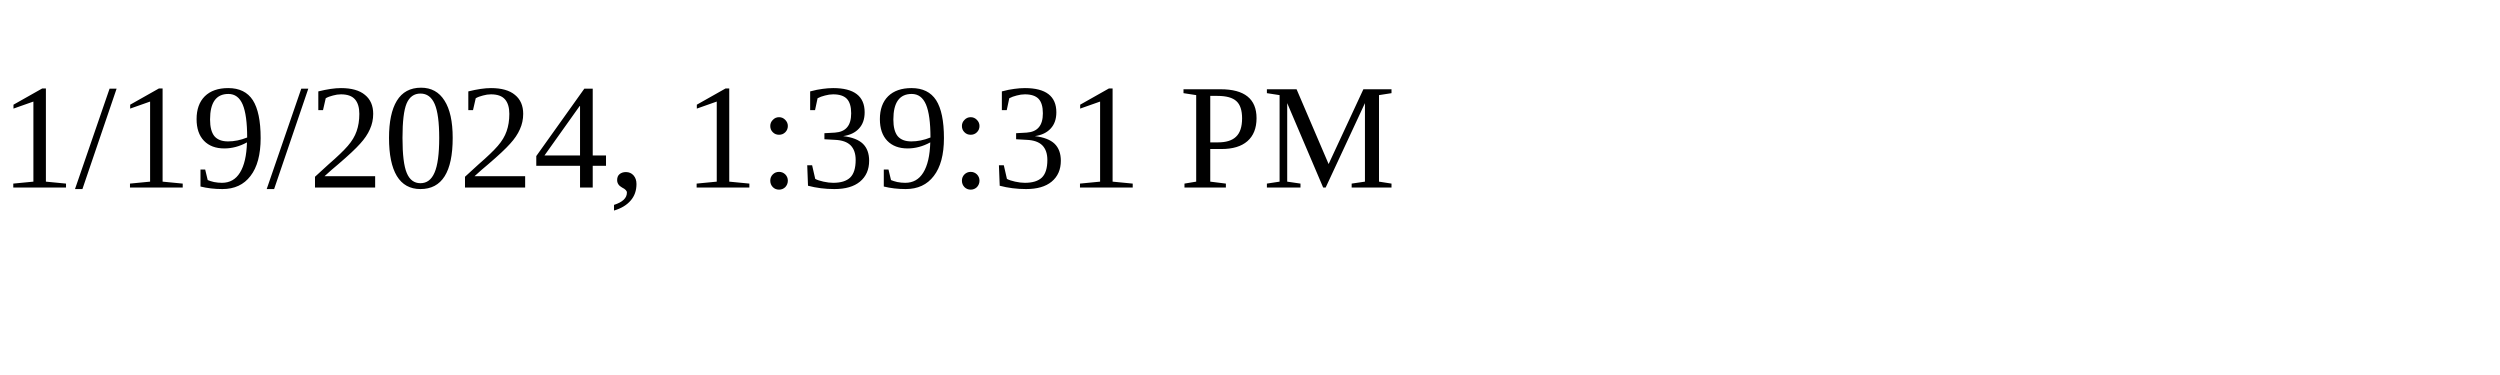
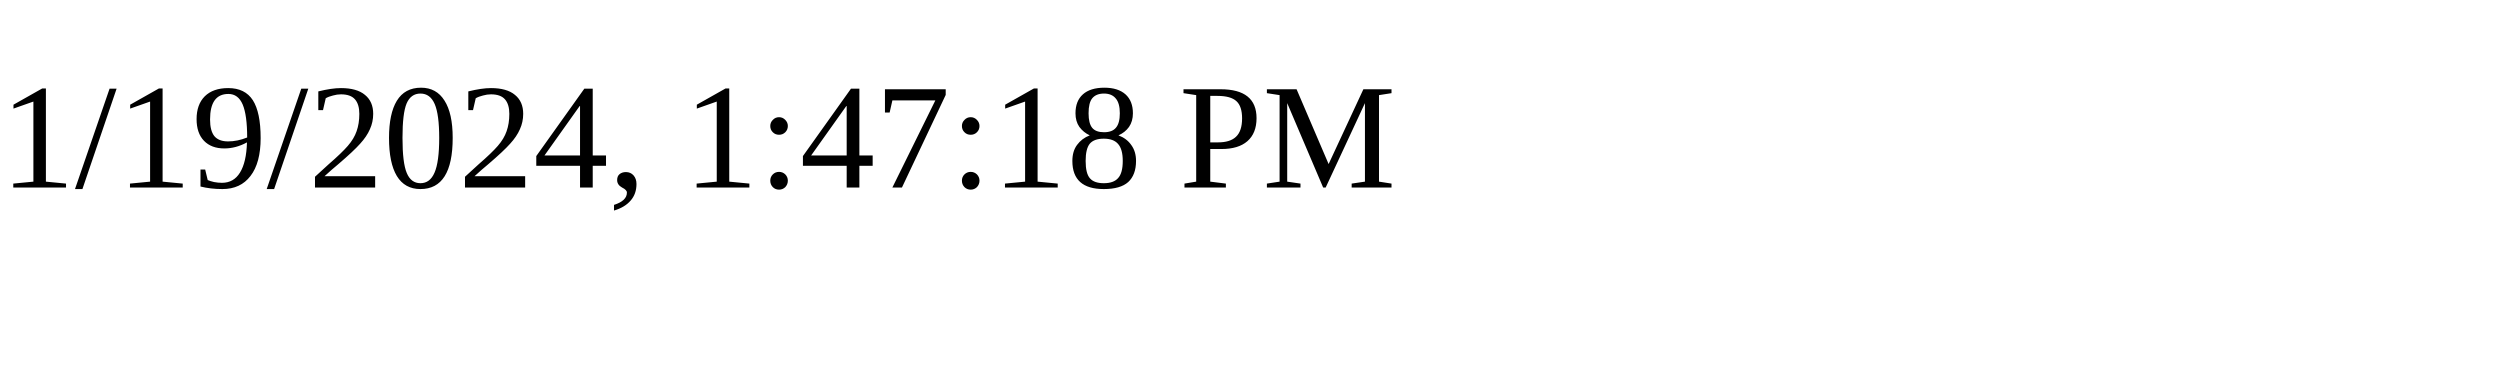
<svg xmlns="http://www.w3.org/2000/svg" height="30" width="200">
-   <text x="0" y="15">1/19/2024, 1:39:31 PM</text>
+   <text x="0" y="15">1/19/2024, 1:47:18 PM</text>
</svg>
